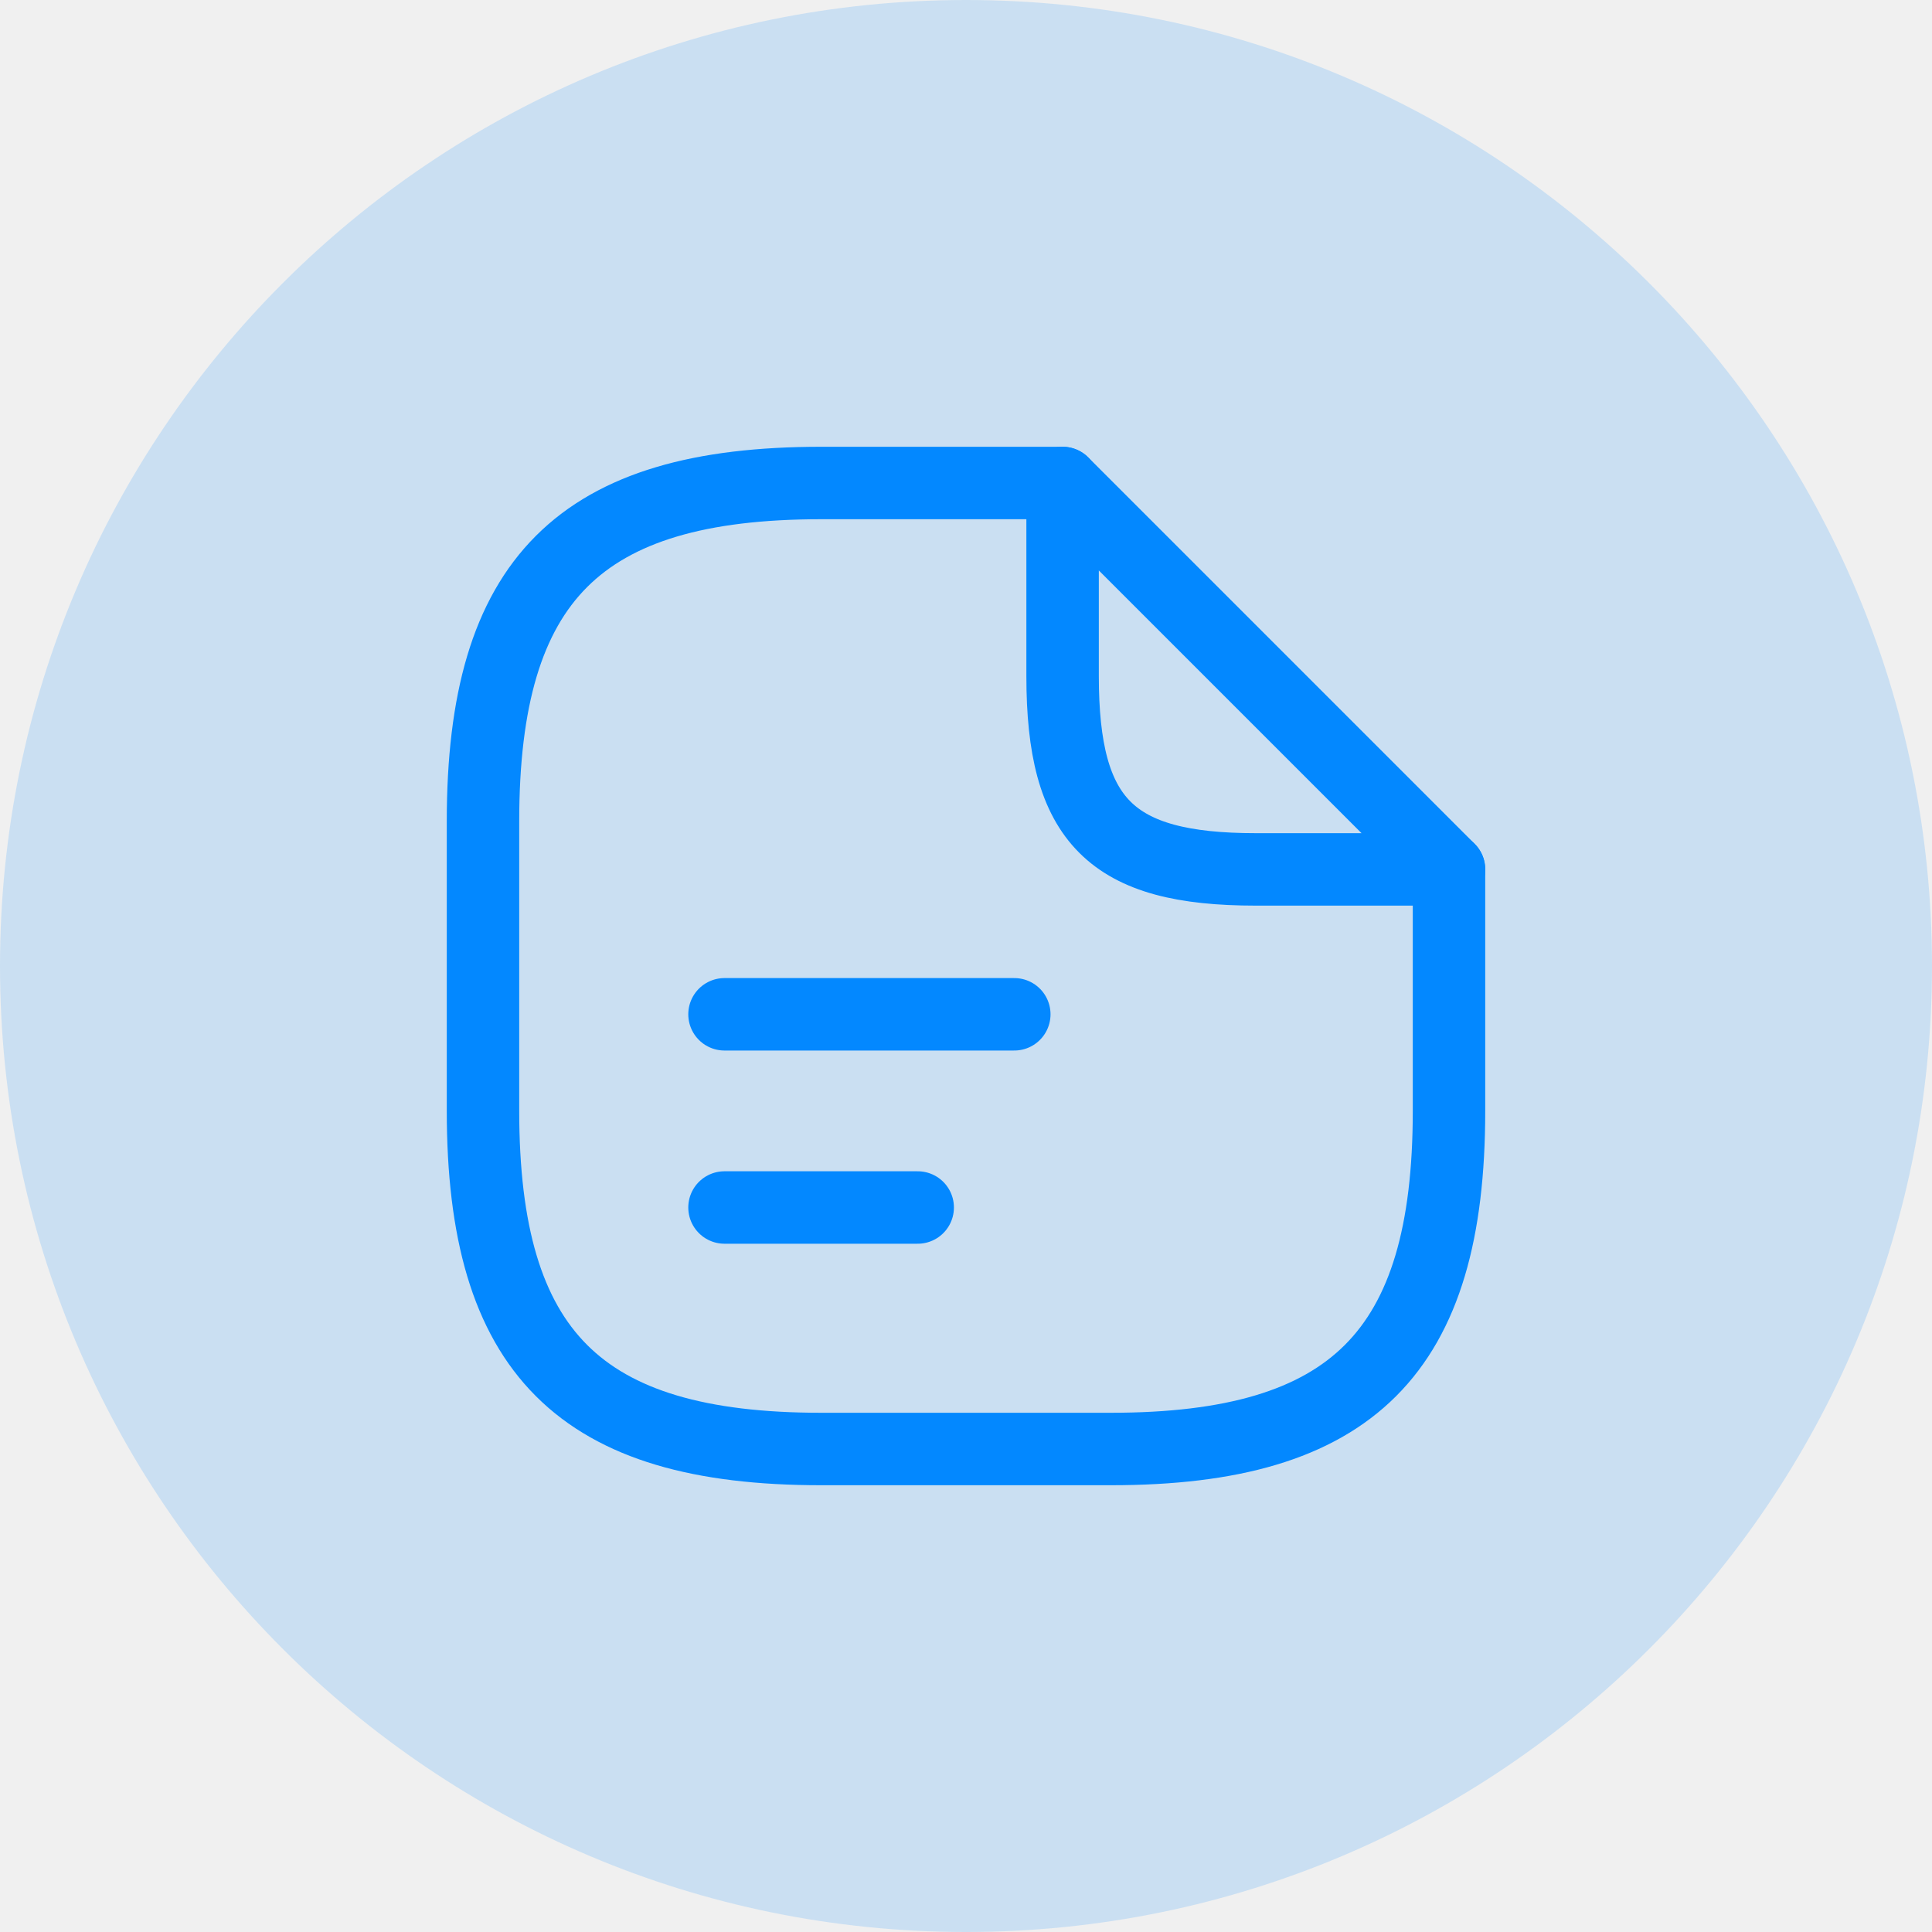
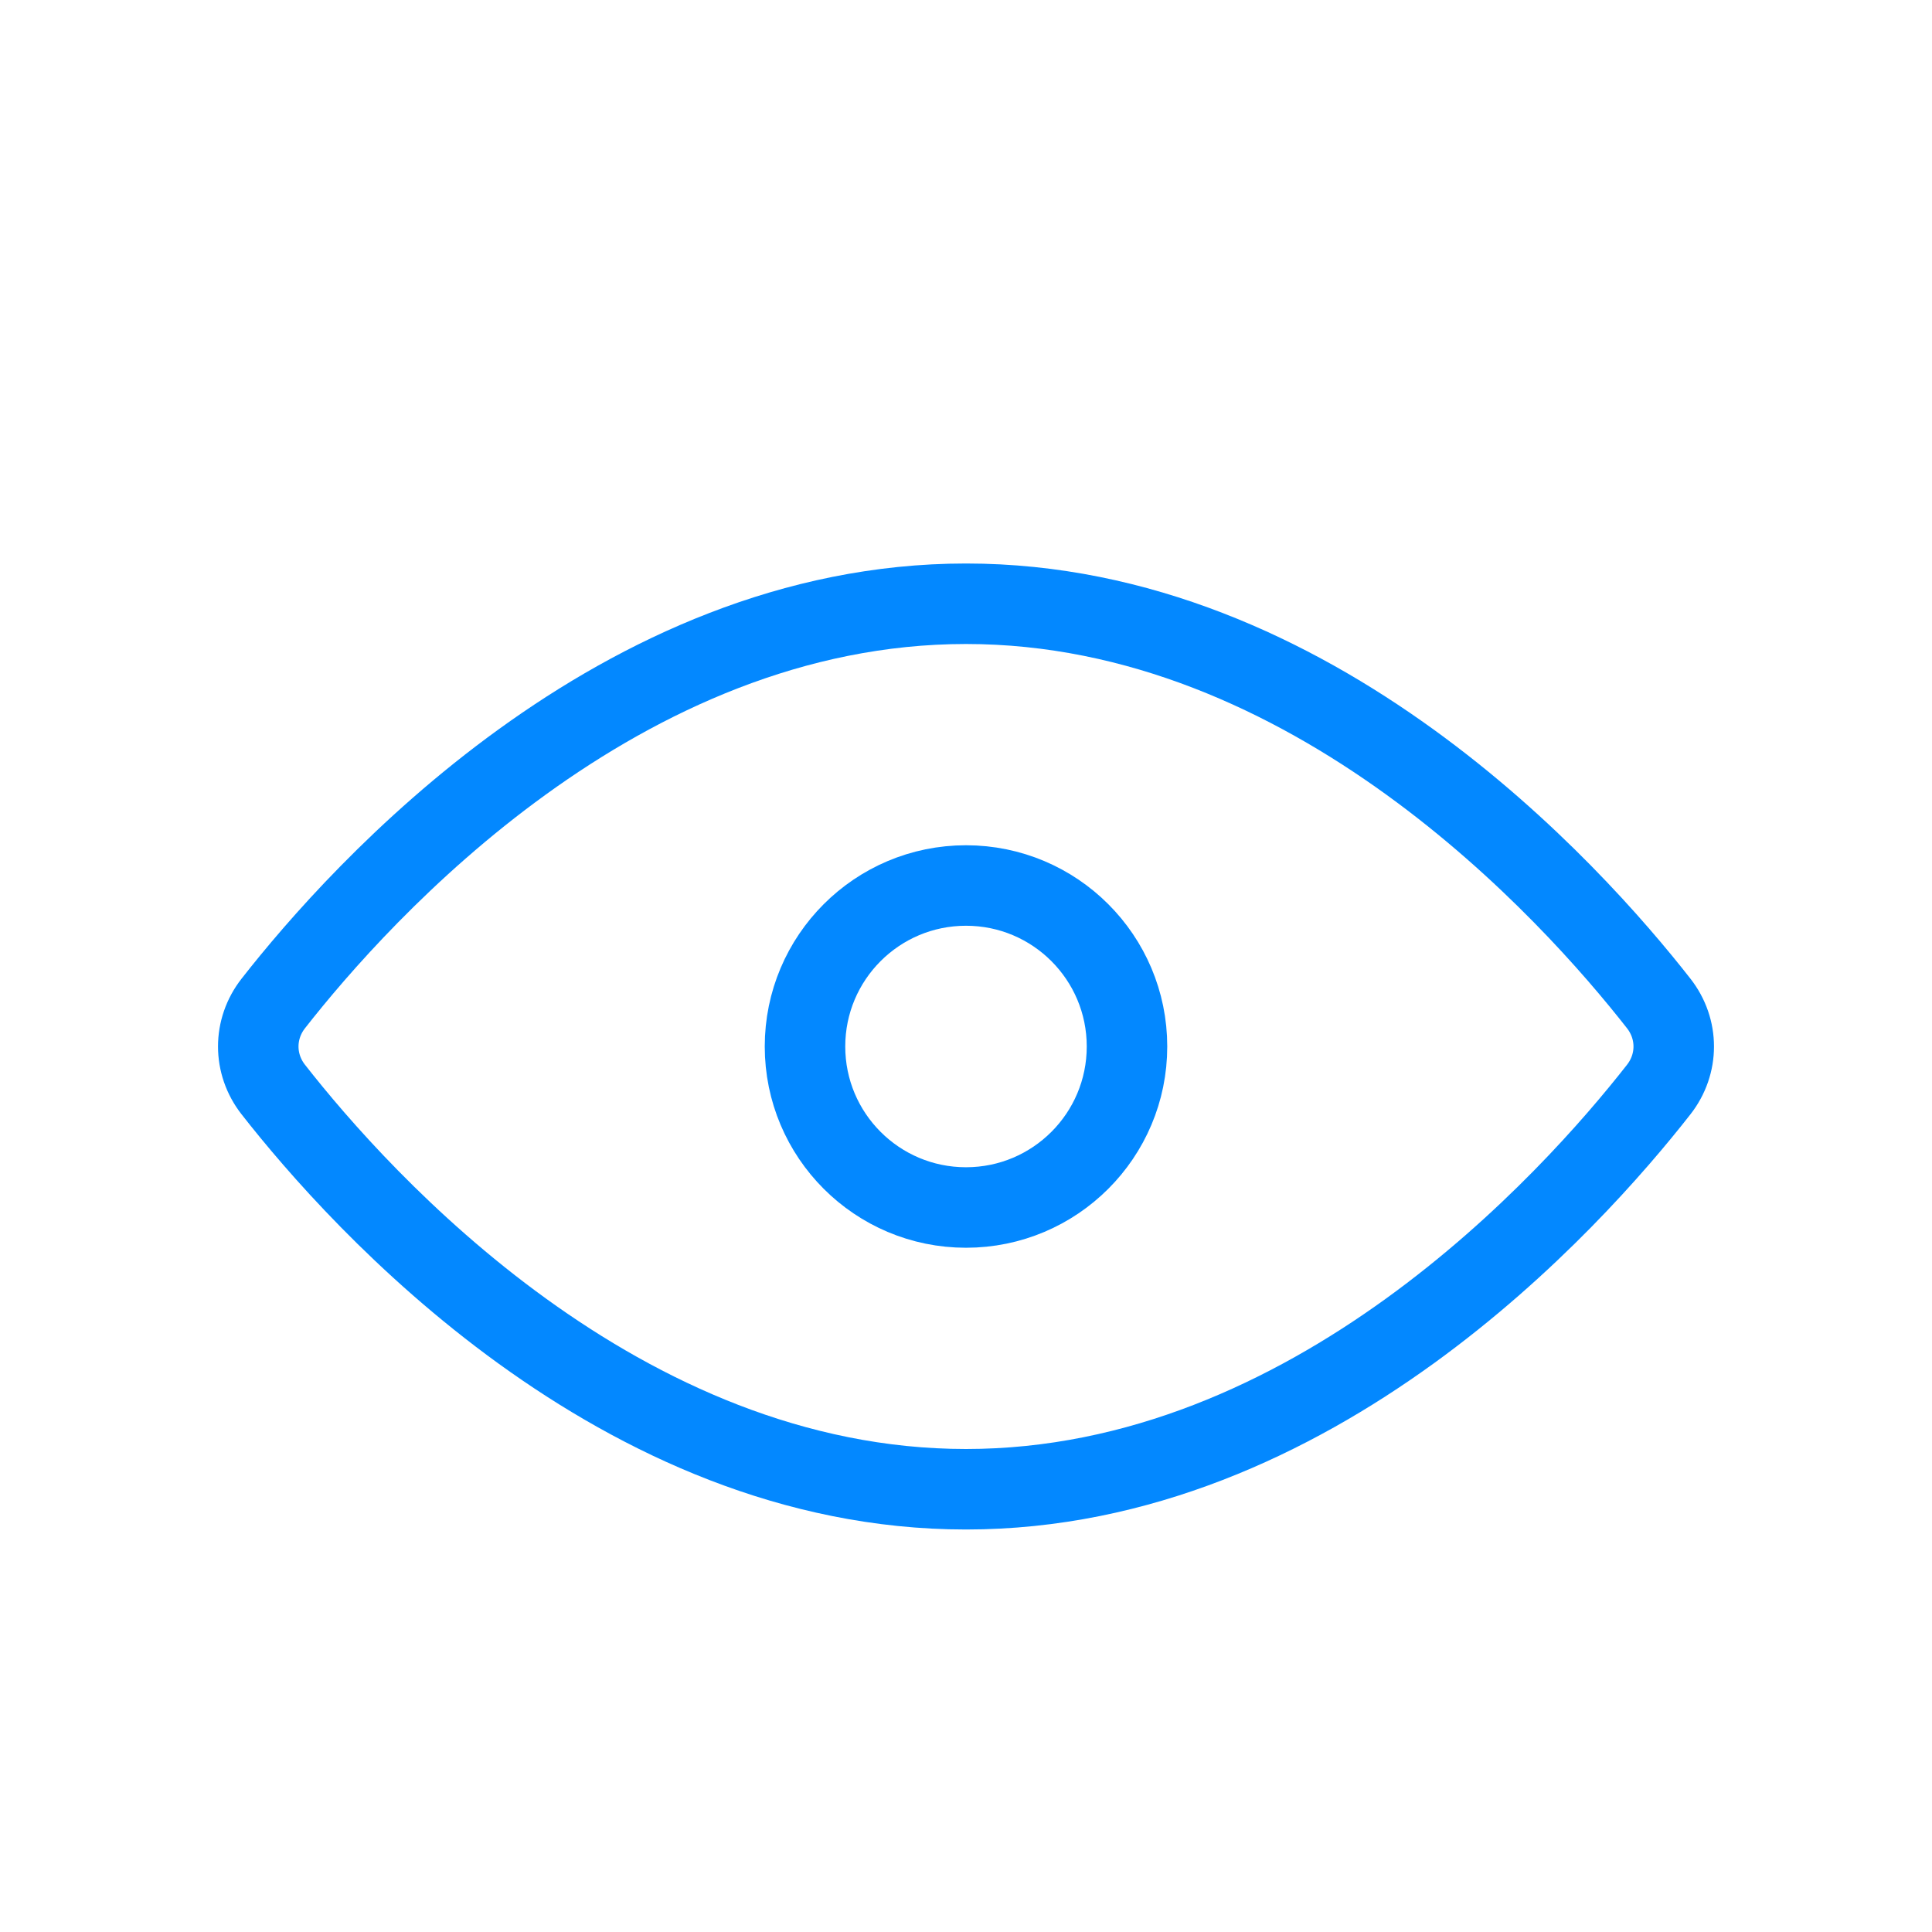
- <svg xmlns="http://www.w3.org/2000/svg" width="30" height="30" viewBox="0 0 30 30" fill="none">
-   <rect width="30" height="30" rx="15" fill="#0388FF" fill-opacity="0.16" />
-   <g clip-path="url(#clip0_93_1003)">
-     <mask id="mask0_93_1003" style="mask-type:luminance" maskUnits="userSpaceOnUse" x="6" y="6" width="18" height="18">
-       <path d="M24 6H6V24H24V6Z" fill="white" />
-     </mask>
-     <g mask="url(#mask0_93_1003)">
-       <path d="M22.5 13.5V17.25C22.5 21 21 22.5 17.25 22.5H12.75C9 22.5 7.5 21 7.5 17.25V12.75C7.5 9 9 7.5 12.75 7.5H16.5" stroke="#0388FF" stroke-width="1.125" stroke-linecap="round" stroke-linejoin="round" />
-       <path d="M22.5 13.5H19.5C17.25 13.5 16.5 12.75 16.5 10.5V7.5L22.5 13.5Z" stroke="#0388FF" stroke-width="1.125" stroke-linecap="round" stroke-linejoin="round" />
-       <path d="M11.25 15.75H15.75" stroke="#0388FF" stroke-width="1.125" stroke-linecap="round" stroke-linejoin="round" />
-       <path d="M11.25 18.75H14.25" stroke="#0388FF" stroke-width="1.125" stroke-linecap="round" stroke-linejoin="round" />
-     </g>
+ <svg xmlns="http://www.w3.org/2000/svg" width="30" height="30" viewBox="0 0 24 24" fill="none">
+   <g clip-path="url(#clip0_15_200)">
+     <rect width="24" height="24" fill="white" />
+     <circle cx="12" cy="13" r="2" stroke="#0388FF" stroke-linejoin="round" />
+     <path d="M12 7.5C7.695 7.5 4.476 11.083 3.395 12.465C3.146 12.783 3.146 13.217 3.395 13.535C4.476 14.917 7.695 18.5 12 18.5C16.305 18.5 19.524 14.917 20.605 13.535C20.854 13.217 20.854 12.783 20.605 12.465C19.524 11.083 16.305 7.5 12 7.5Z" stroke="#0388FF" stroke-linecap="round" stroke-linejoin="round" />
  </g>
  <defs>
-     <clipPath id="clip0_93_1003">
-       <rect width="18" height="18" fill="white" transform="translate(6 6)" />
+     <clipPath id="clip0_15_200">
+       <rect width="24" height="24" fill="white" />
    </clipPath>
  </defs>
</svg>
